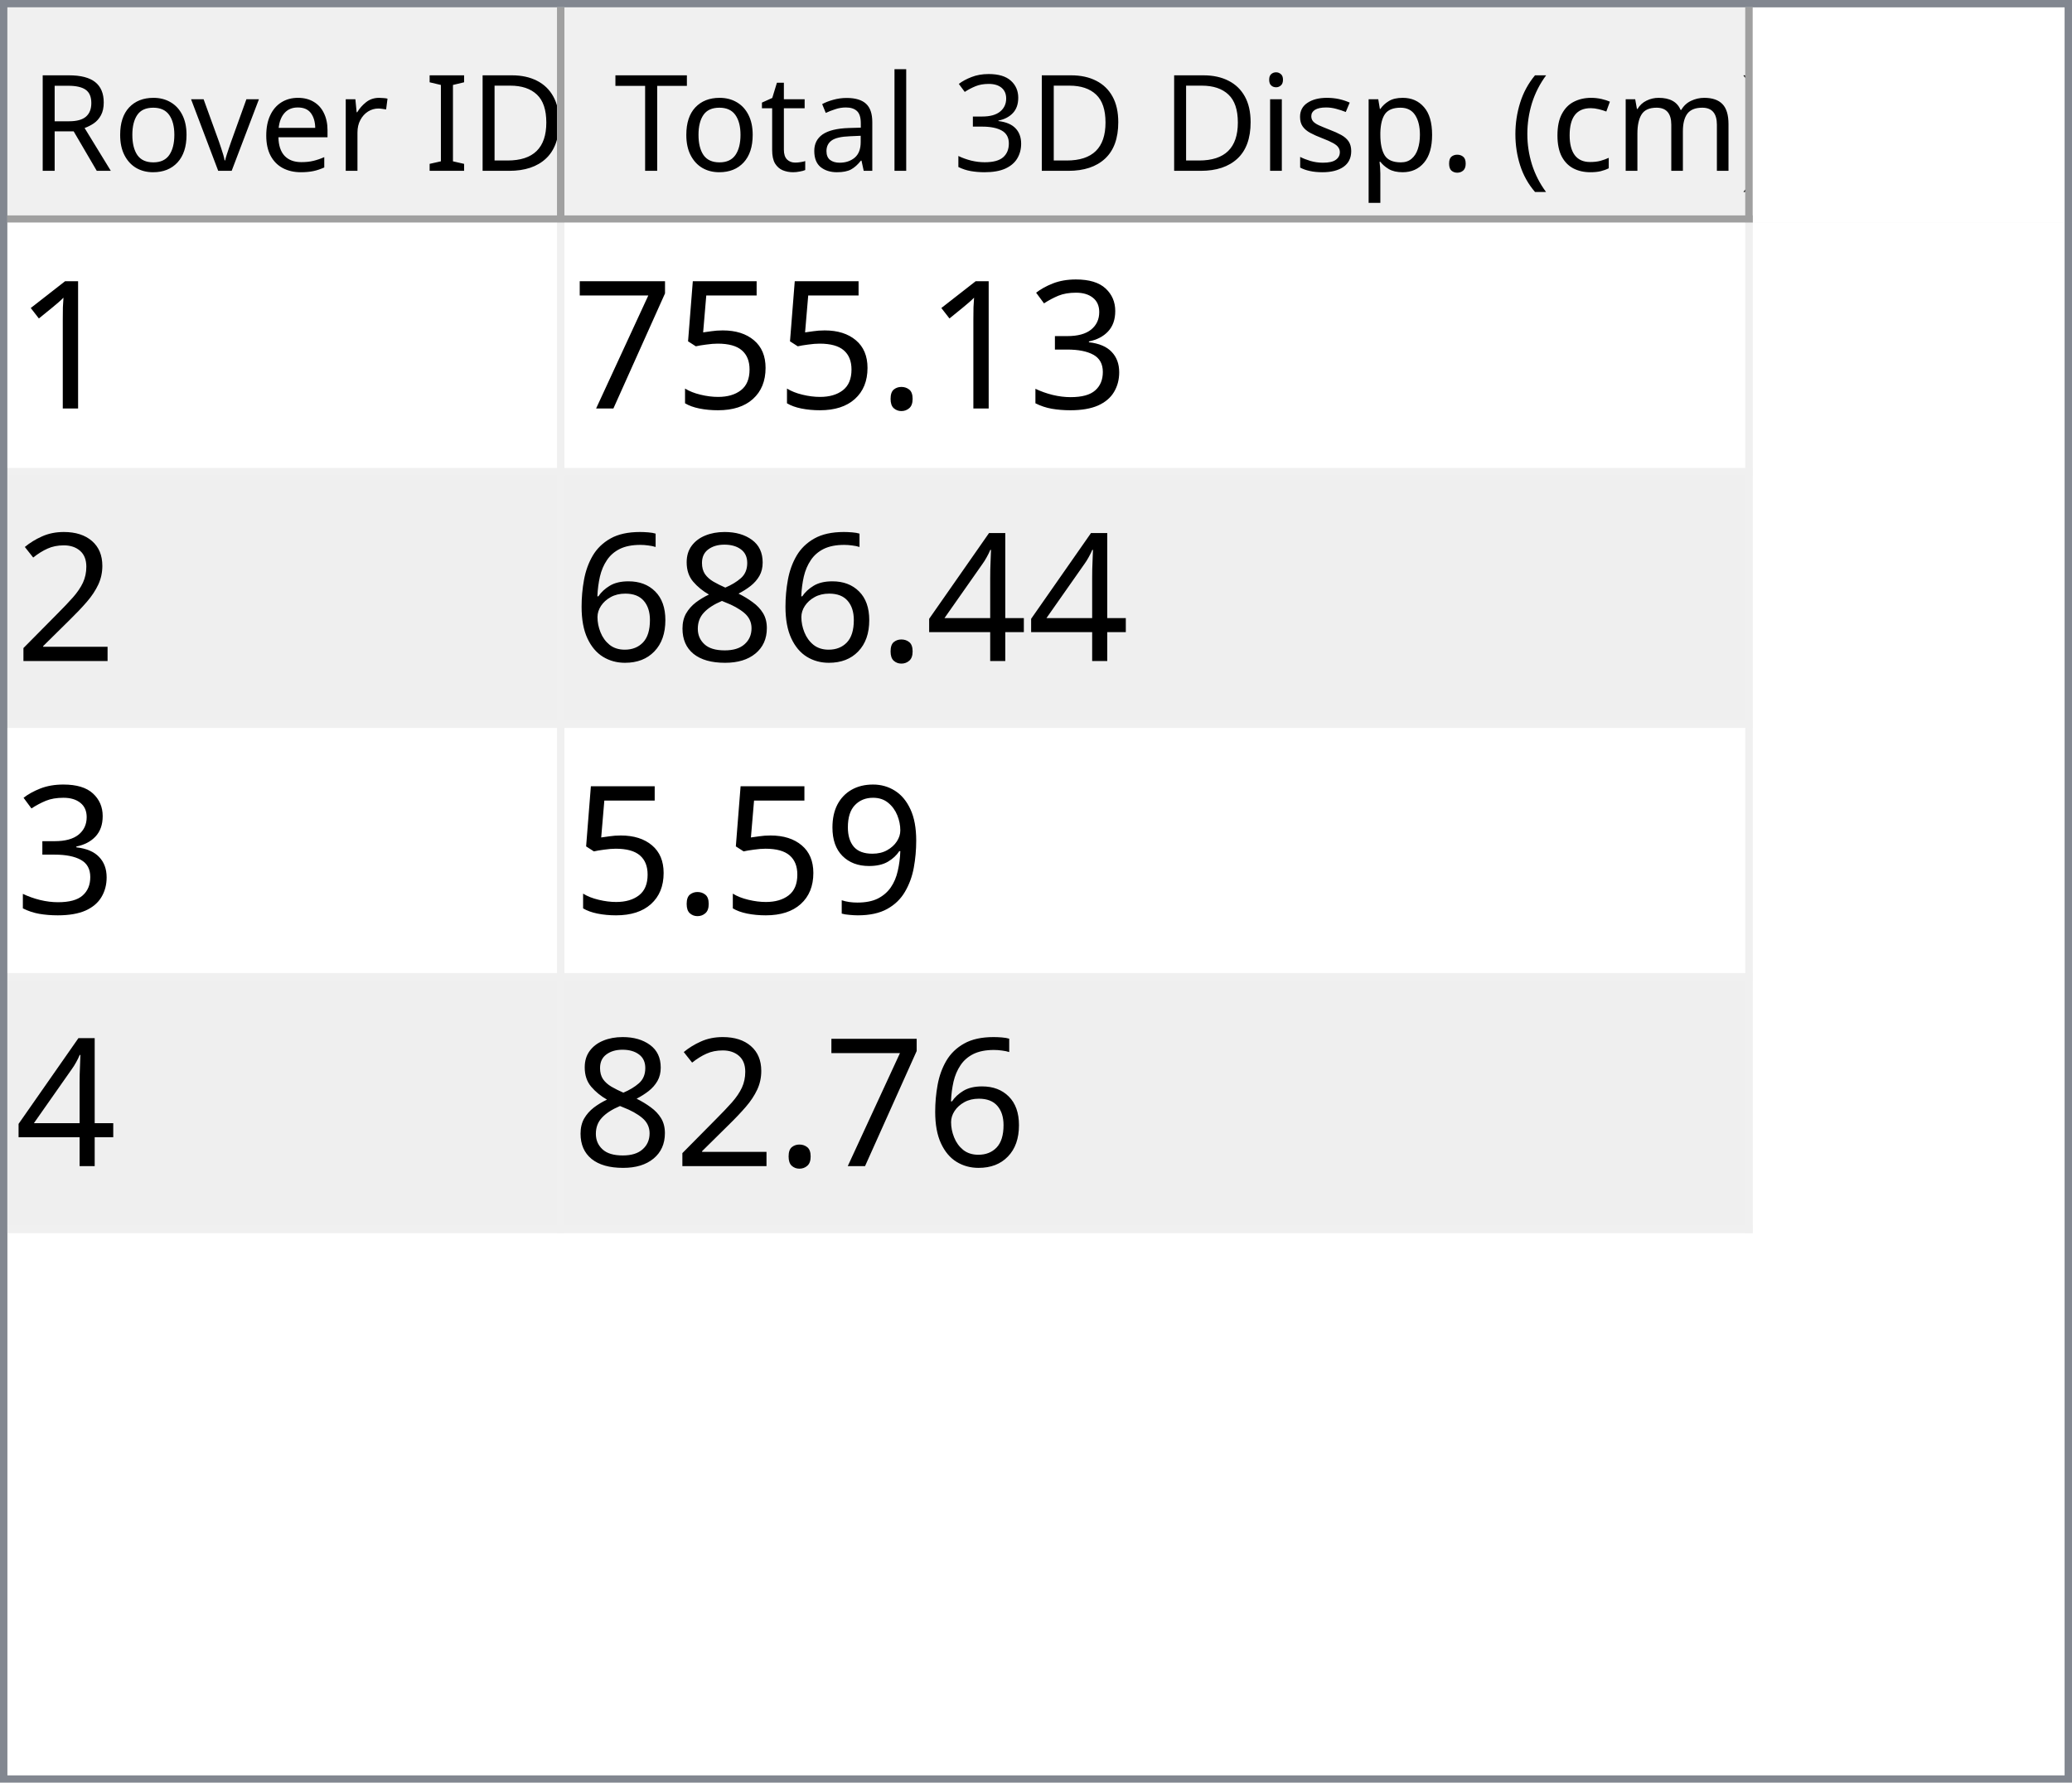
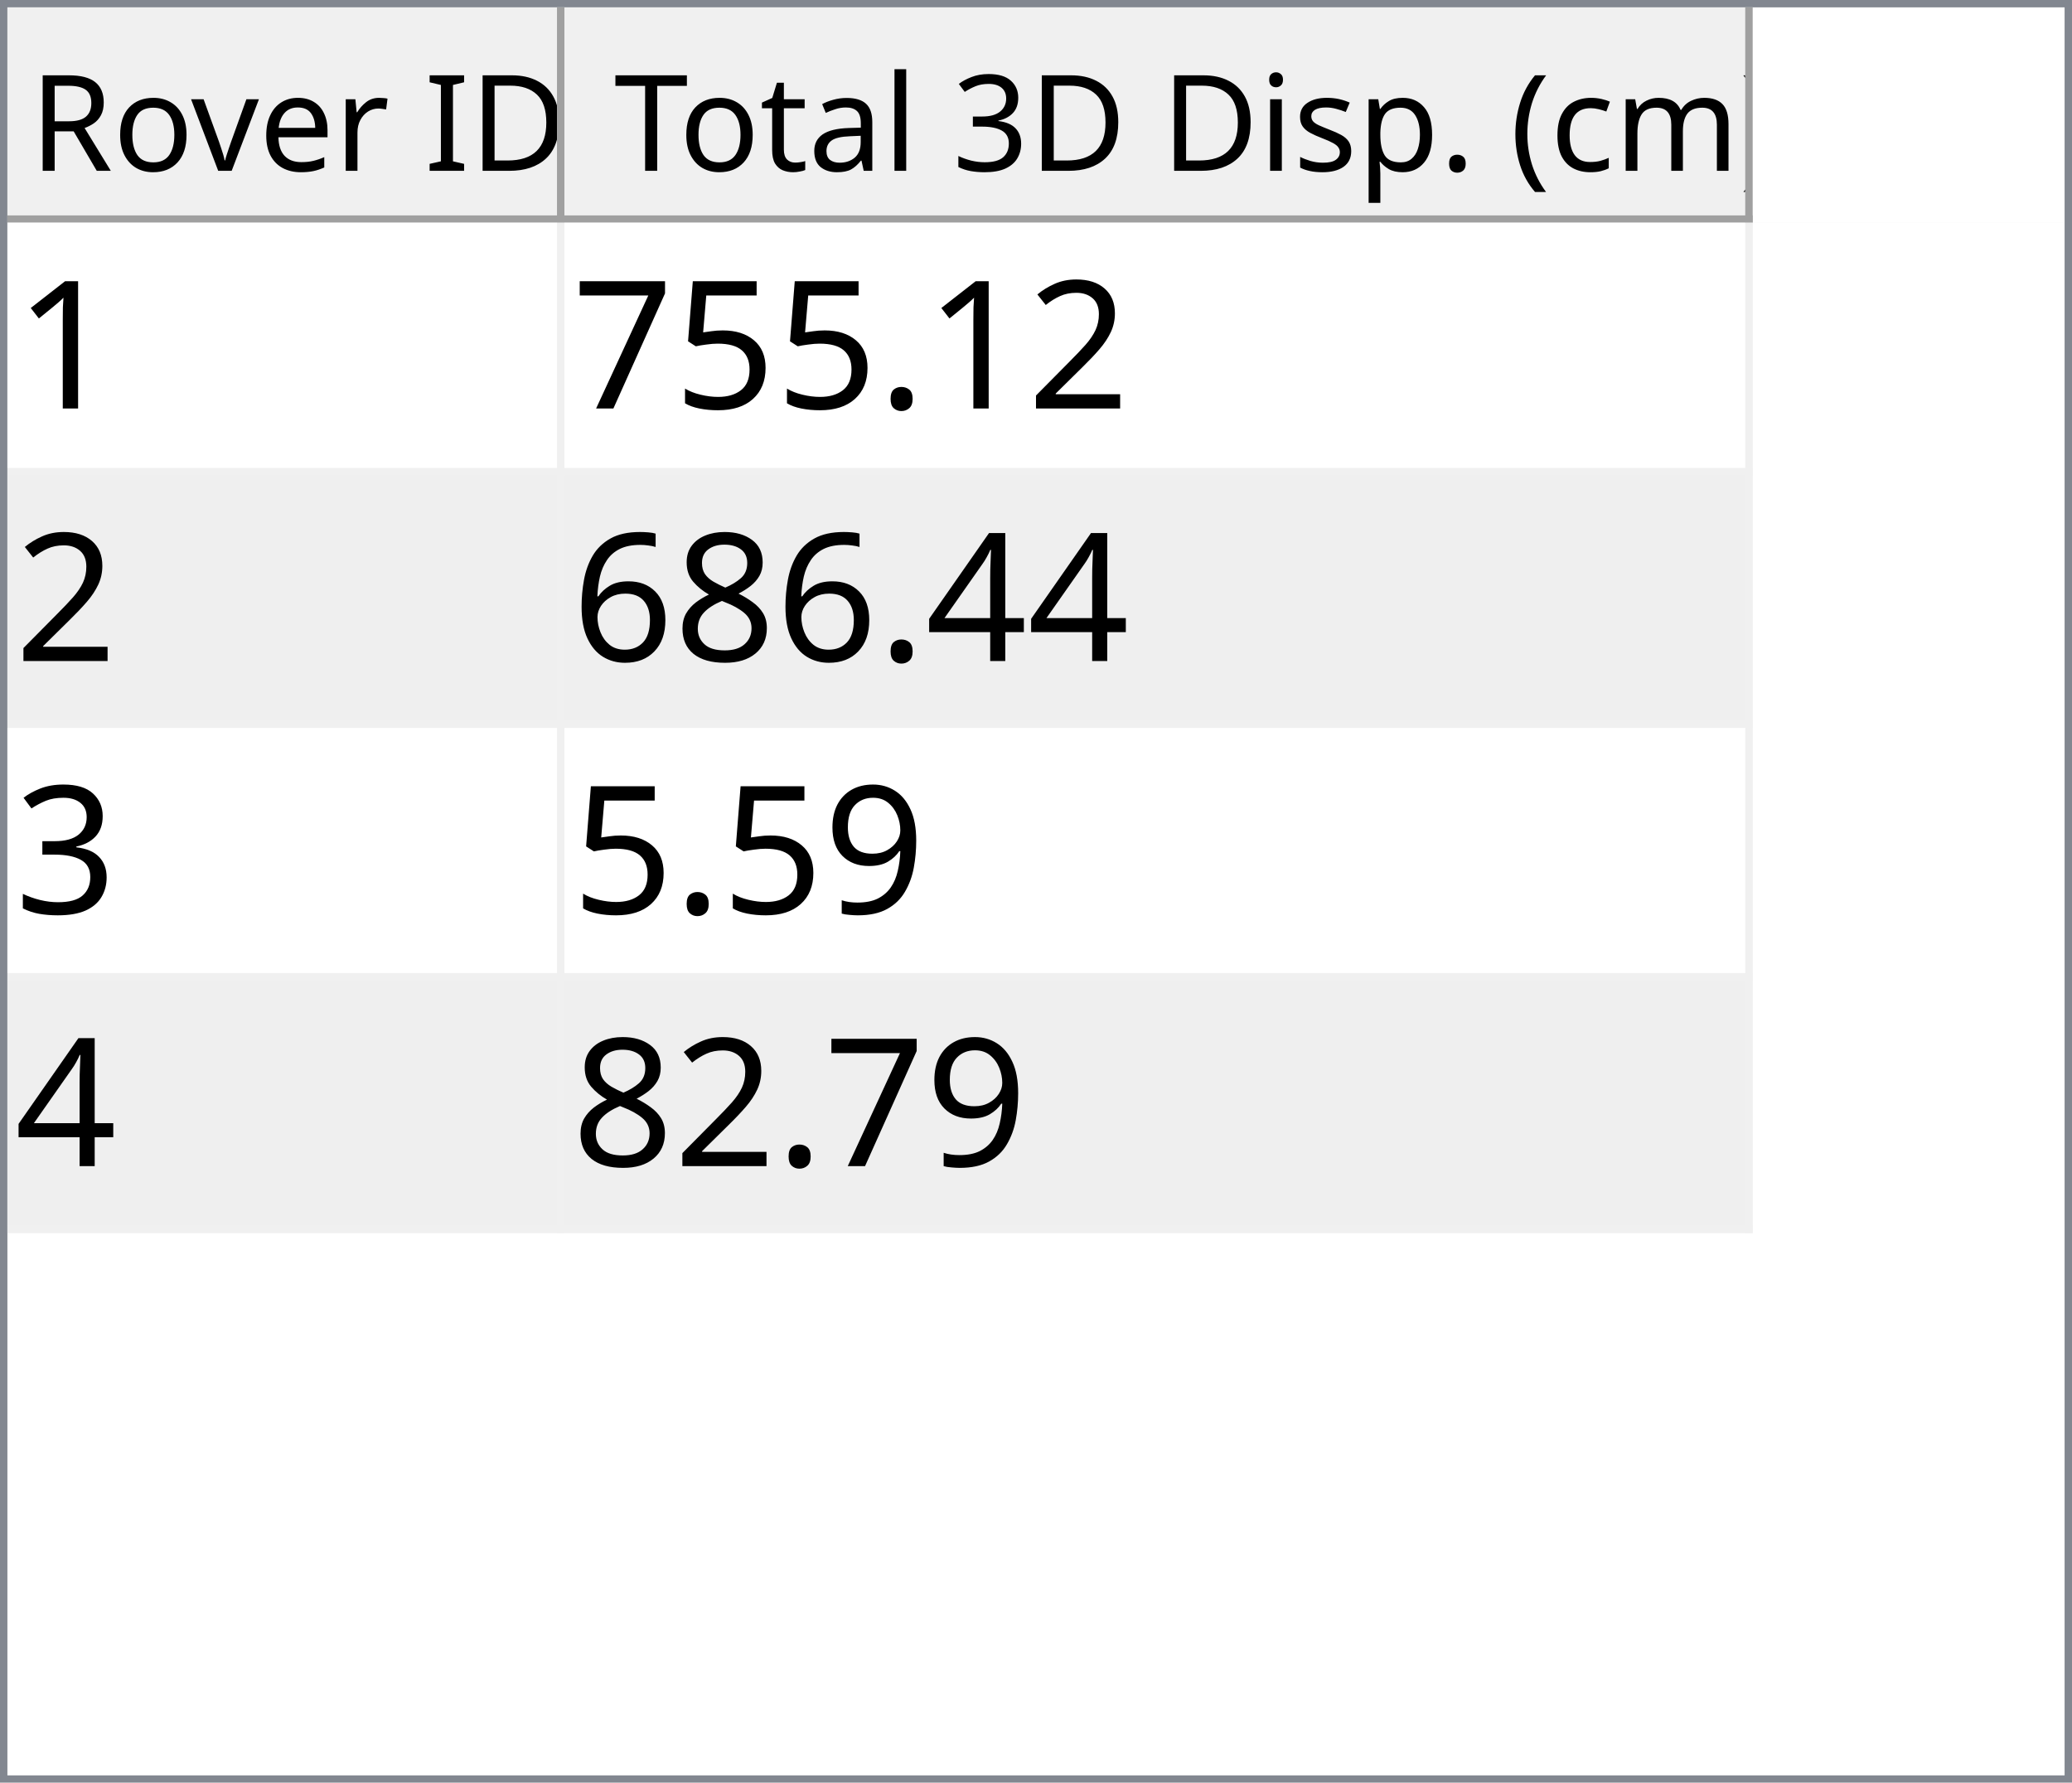
<svg xmlns="http://www.w3.org/2000/svg" style="fill-opacity:1; color-rendering:auto; color-interpolation:auto; text-rendering:auto; stroke:black; stroke-linecap:square; stroke-miterlimit:10; shape-rendering:auto; stroke-opacity:1; fill:black; stroke-dasharray:none; font-weight:normal; stroke-width:1; font-family:'Dialog'; font-style:normal; stroke-linejoin:miter; font-size:12px; stroke-dashoffset:0; image-rendering:auto;" width="279" height="240">
  <defs id="genericDefs" />
  <g>
    <defs id="defs1">
      <clipPath clipPathUnits="userSpaceOnUse" id="clipPath1">
        <path d="M0 0 L279 0 L279 240 L0 240 L0 0 Z" />
      </clipPath>
      <clipPath clipPathUnits="userSpaceOnUse" id="clipPath2">
        <path d="M0 0 L0 240 L279 240 L279 0 Z" />
      </clipPath>
      <clipPath clipPathUnits="userSpaceOnUse" id="clipPath3">
        <path d="M0 0 L0 29 L277 29 L277 0 Z" />
      </clipPath>
      <clipPath clipPathUnits="userSpaceOnUse" id="clipPath4">
        <path d="M0 0 L0 29 L75 29 L75 0 Z" />
      </clipPath>
      <clipPath clipPathUnits="userSpaceOnUse" id="clipPath5">
        <path d="M1 1 L1 28 L74 28 L74 1 Z" />
      </clipPath>
      <clipPath clipPathUnits="userSpaceOnUse" id="clipPath6">
        <path d="M0 0 L0 27 L73 27 L73 0 Z" />
      </clipPath>
      <clipPath clipPathUnits="userSpaceOnUse" id="clipPath7">
        <path d="M-0.5 -0.5 L-0.5 28.5 L74.5 28.5 L74.5 -0.5 Z" />
      </clipPath>
      <clipPath clipPathUnits="userSpaceOnUse" id="clipPath8">
        <path d="M0 0 L0 29 L160 29 L160 0 Z" />
      </clipPath>
      <clipPath clipPathUnits="userSpaceOnUse" id="clipPath9">
        <path d="M1 1 L1 28 L159 28 L159 1 Z" />
      </clipPath>
      <clipPath clipPathUnits="userSpaceOnUse" id="clipPath10">
        <path d="M0 0 L0 27 L158 27 L158 0 Z" />
      </clipPath>
      <clipPath clipPathUnits="userSpaceOnUse" id="clipPath11">
        <path d="M-0.5 -0.5 L-0.5 28.5 L159.5 28.5 L159.5 -0.5 Z" />
      </clipPath>
      <clipPath clipPathUnits="userSpaceOnUse" id="clipPath12">
        <path d="M0 0 L0 209 L277 209 L277 0 Z" />
      </clipPath>
      <clipPath clipPathUnits="userSpaceOnUse" id="clipPath13">
        <path d="M0 0 L0 136 L235 136 L235 0 Z" />
      </clipPath>
      <clipPath clipPathUnits="userSpaceOnUse" id="clipPath14">
        <path d="M-0.5 -0.5 L-0.5 135.5 L234.5 135.5 L234.5 -0.5 Z" />
      </clipPath>
      <clipPath clipPathUnits="userSpaceOnUse" id="clipPath15">
        <path d="M0 0 L0 33 L74 33 L74 0 Z" />
      </clipPath>
      <clipPath clipPathUnits="userSpaceOnUse" id="clipPath16">
        <path d="M0 0 L0 33 L159 33 L159 0 Z" />
      </clipPath>
      <font horiz-adv-x="64.551" id="font1">
        <font-face ascent="107.91" descent="25.098" units-per-em="100" style="font-style:normal; font-family:Segoe UI; font-weight:normal;" />
        <missing-glyph horiz-adv-x="64.551" d="M8.109 0 L8.109 68.266 L56.453 68.266 L56.453 0 L8.109 0 ZM15.328 7.234 L49.219 7.234 L49.219 61.031 L15.328 61.031 L15.328 7.234 Z" />
        <glyph unicode="D" horiz-adv-x="70.117" d="M9.188 0 L9.188 70.016 L28.516 70.016 Q65.531 70.016 65.531 35.891 Q65.531 19.672 55.25 9.836 Q44.969 0 27.734 0 L9.188 0 ZM17.391 62.594 L17.391 7.422 L27.828 7.422 Q41.609 7.422 49.273 14.797 Q56.938 22.172 56.938 35.688 Q56.938 62.594 28.328 62.594 L17.391 62.594 Z" />
        <glyph unicode="I" horiz-adv-x="26.611" d="M17.391 0 L9.188 0 L9.188 70.016 L17.391 70.016 L17.391 0 Z" />
        <glyph unicode=" " horiz-adv-x="27.393" d="" />
        <glyph unicode="r" horiz-adv-x="34.766" d="M34.188 41.891 Q32.078 43.5 28.125 43.5 Q23 43.5 19.555 38.672 Q16.109 33.844 16.109 25.484 L16.109 0 L8.109 0 L8.109 50 L16.109 50 L16.109 39.703 L16.312 39.703 Q18.016 44.969 21.531 47.922 Q25.047 50.875 29.391 50.875 Q32.516 50.875 34.188 50.203 L34.188 41.891 Z" />
        <glyph unicode="e" horiz-adv-x="52.295" d="M48.297 23 L12.984 23 Q13.188 14.656 17.484 10.109 Q21.781 5.562 29.297 5.562 Q37.75 5.562 44.828 11.141 L44.828 3.609 Q38.234 -1.172 27.391 -1.172 Q16.797 -1.172 10.742 5.641 Q4.688 12.453 4.688 24.812 Q4.688 36.469 11.305 43.82 Q17.922 51.172 27.734 51.172 Q37.547 51.172 42.922 44.828 Q48.297 38.484 48.297 27.203 L48.297 23 ZM40.094 29.781 Q40.047 36.719 36.75 40.578 Q33.453 44.438 27.594 44.438 Q21.922 44.438 17.969 40.383 Q14.016 36.328 13.094 29.781 L40.094 29.781 Z" />
        <glyph unicode="v" horiz-adv-x="47.9" d="M47.406 50 L27.484 0 L19.625 0 L0.688 50 L9.469 50 L22.172 13.672 Q23.578 9.672 23.922 6.688 L24.125 6.688 Q24.609 10.453 25.688 13.484 L38.969 50 L47.406 50 Z" />
        <glyph unicode="o" horiz-adv-x="58.594" d="M29 -1.172 Q17.922 -1.172 11.305 5.836 Q4.688 12.844 4.688 24.422 Q4.688 37.016 11.57 44.094 Q18.453 51.172 30.172 51.172 Q41.359 51.172 47.633 44.289 Q53.906 37.406 53.906 25.203 Q53.906 13.234 47.141 6.031 Q40.375 -1.172 29 -1.172 ZM29.594 44.438 Q21.875 44.438 17.383 39.188 Q12.891 33.938 12.891 24.703 Q12.891 15.828 17.43 10.695 Q21.969 5.562 29.594 5.562 Q37.359 5.562 41.531 10.594 Q45.703 15.625 45.703 24.906 Q45.703 34.281 41.531 39.359 Q37.359 44.438 29.594 44.438 Z" />
        <glyph unicode="R" horiz-adv-x="59.814" d="M59.375 0 L49.609 0 L37.891 19.625 Q36.281 22.359 34.766 24.289 Q33.25 26.219 31.664 27.438 Q30.078 28.656 28.25 29.219 Q26.422 29.781 24.125 29.781 L17.391 29.781 L17.391 0 L9.188 0 L9.188 70.016 L30.078 70.016 Q34.672 70.016 38.555 68.867 Q42.438 67.719 45.289 65.375 Q48.141 63.031 49.758 59.547 Q51.375 56.062 51.375 51.375 Q51.375 47.703 50.273 44.656 Q49.172 41.609 47.148 39.211 Q45.125 36.812 42.266 35.133 Q39.406 33.453 35.844 32.516 L35.844 32.328 Q37.594 31.547 38.891 30.547 Q40.188 29.547 41.359 28.18 Q42.531 26.812 43.68 25.078 Q44.828 23.344 46.234 21.047 L59.375 0 ZM17.391 62.594 L17.391 37.203 L28.516 37.203 Q31.594 37.203 34.203 38.133 Q36.812 39.062 38.719 40.797 Q40.625 42.531 41.703 45.047 Q42.781 47.562 42.781 50.688 Q42.781 56.297 39.141 59.445 Q35.5 62.594 28.609 62.594 L17.391 62.594 Z" />
        <glyph unicode=")" horiz-adv-x="30.176" d="M8.297 -15.922 L1.172 -15.922 Q16.406 2.344 16.406 26.812 Q16.406 51.469 1.078 70.016 L8.297 70.016 Q23.531 52.156 23.531 26.703 Q23.531 1.375 8.297 -15.922 Z" />
        <glyph unicode="m" horiz-adv-x="86.133" d="M79.109 0 L71.094 0 L71.094 28.719 Q71.094 37.016 68.531 40.727 Q65.969 44.438 59.906 44.438 Q54.781 44.438 51.195 39.75 Q47.609 35.062 47.609 28.516 L47.609 0 L39.594 0 L39.594 29.688 Q39.594 44.438 28.219 44.438 Q22.953 44.438 19.531 40.016 Q16.109 35.594 16.109 28.516 L16.109 0 L8.109 0 L8.109 50 L16.109 50 L16.109 42.094 L16.312 42.094 Q21.625 51.172 31.844 51.172 Q36.969 51.172 40.773 48.312 Q44.578 45.453 46 40.828 Q51.562 51.172 62.594 51.172 Q79.109 51.172 79.109 30.812 L79.109 0 Z" />
        <glyph unicode="c" horiz-adv-x="46.191" d="M42.188 2.297 Q36.422 -1.172 28.516 -1.172 Q17.828 -1.172 11.258 5.789 Q4.688 12.75 4.688 23.828 Q4.688 36.188 11.766 43.68 Q18.844 51.172 30.672 51.172 Q37.25 51.172 42.281 48.734 L42.281 40.531 Q36.719 44.438 30.375 44.438 Q22.703 44.438 17.797 38.945 Q12.891 33.453 12.891 24.516 Q12.891 15.719 17.508 10.641 Q22.125 5.562 29.891 5.562 Q36.422 5.562 42.188 9.906 L42.188 2.297 Z" />
        <glyph unicode="(" horiz-adv-x="30.176" d="M29.109 -15.922 L21.969 -15.922 Q6.844 1.375 6.844 26.703 Q6.844 52.156 21.969 70.016 L29.203 70.016 Q13.875 51.469 13.875 26.812 Q13.875 2.344 29.109 -15.922 Z" />
        <glyph unicode="." horiz-adv-x="21.68" d="M10.891 -1.078 Q8.641 -1.078 7.055 0.539 Q5.469 2.156 5.469 4.391 Q5.469 6.641 7.055 8.273 Q8.641 9.906 10.891 9.906 Q13.188 9.906 14.797 8.273 Q16.406 6.641 16.406 4.391 Q16.406 2.156 14.797 0.539 Q13.188 -1.078 10.891 -1.078 Z" />
        <glyph unicode="p" horiz-adv-x="58.789" d="M16.312 7.234 L16.109 7.234 L16.109 -23 L8.109 -23 L8.109 50 L16.109 50 L16.109 41.219 L16.312 41.219 Q22.219 51.172 33.594 51.172 Q43.266 51.172 48.688 44.461 Q54.109 37.75 54.109 26.469 Q54.109 13.922 48 6.375 Q41.891 -1.172 31.297 -1.172 Q21.578 -1.172 16.312 7.234 ZM16.109 27.391 L16.109 20.406 Q16.109 14.203 20.141 9.883 Q24.172 5.562 30.375 5.562 Q37.641 5.562 41.773 11.133 Q45.906 16.703 45.906 26.609 Q45.906 34.969 42.047 39.703 Q38.188 44.438 31.594 44.438 Q24.609 44.438 20.359 39.578 Q16.109 34.719 16.109 27.391 Z" />
        <glyph unicode="s" horiz-adv-x="42.432" d="M5.078 1.812 L5.078 10.406 Q11.625 5.562 19.484 5.562 Q30.031 5.562 30.031 12.594 Q30.031 14.594 29.125 15.992 Q28.219 17.391 26.68 18.461 Q25.141 19.531 23.07 20.383 Q21 21.234 18.609 22.172 Q15.281 23.484 12.766 24.828 Q10.25 26.172 8.57 27.859 Q6.891 29.547 6.031 31.695 Q5.172 33.844 5.172 36.719 Q5.172 40.234 6.789 42.945 Q8.406 45.656 11.086 47.484 Q13.766 49.312 17.211 50.242 Q20.656 51.172 24.312 51.172 Q30.812 51.172 35.938 48.922 L35.938 40.828 Q30.422 44.438 23.25 44.438 Q21 44.438 19.195 43.922 Q17.391 43.406 16.094 42.477 Q14.797 41.547 14.086 40.258 Q13.375 38.969 13.375 37.406 Q13.375 35.453 14.086 34.133 Q14.797 32.812 16.164 31.789 Q17.531 30.766 19.484 29.938 Q21.438 29.109 23.922 28.125 Q27.25 26.859 29.883 25.516 Q32.516 24.172 34.375 22.484 Q36.234 20.797 37.234 18.602 Q38.234 16.406 38.234 13.375 Q38.234 9.672 36.602 6.938 Q34.969 4.203 32.234 2.398 Q29.5 0.594 25.93 -0.289 Q22.359 -1.172 18.453 -1.172 Q10.75 -1.172 5.078 1.812 Z" />
        <glyph unicode="i" horiz-adv-x="24.219" d="M12.203 62.703 Q10.062 62.703 8.547 64.164 Q7.031 65.625 7.031 67.875 Q7.031 70.125 8.547 71.609 Q10.062 73.094 12.203 73.094 Q14.406 73.094 15.945 71.609 Q17.484 70.125 17.484 67.875 Q17.484 65.719 15.945 64.211 Q14.406 62.703 12.203 62.703 ZM16.109 0 L8.109 0 L8.109 50 L16.109 50 L16.109 0 Z" />
        <glyph unicode="3" horiz-adv-x="53.906" d="M46.531 19.828 Q46.531 15.094 44.75 11.211 Q42.969 7.328 39.719 4.57 Q36.469 1.812 31.93 0.297 Q27.391 -1.219 21.922 -1.219 Q11.922 -1.219 6 2.594 L6 11.188 Q13.094 5.609 22.219 5.609 Q25.875 5.609 28.828 6.539 Q31.781 7.469 33.906 9.227 Q36.031 10.984 37.18 13.477 Q38.328 15.969 38.328 19.094 Q38.328 32.812 18.797 32.812 L12.984 32.812 L12.984 39.594 L18.5 39.594 Q35.797 39.594 35.797 52.484 Q35.797 64.406 22.609 64.406 Q15.188 64.406 8.688 59.422 L8.688 67.188 Q15.375 71.188 24.609 71.188 Q29 71.188 32.57 69.969 Q36.141 68.75 38.68 66.555 Q41.219 64.359 42.609 61.281 Q44 58.203 44 54.5 Q44 40.672 30.031 36.719 L30.031 36.531 Q33.594 36.141 36.625 34.797 Q39.656 33.453 41.852 31.305 Q44.047 29.156 45.289 26.25 Q46.531 23.344 46.531 19.828 Z" />
        <glyph unicode="l" horiz-adv-x="24.219" d="M16.109 0 L8.109 0 L8.109 74.031 L16.109 74.031 L16.109 0 Z" />
        <glyph unicode="a" horiz-adv-x="50.879" d="M43.891 0 L35.891 0 L35.891 7.812 L35.688 7.812 Q30.469 -1.172 20.312 -1.172 Q12.844 -1.172 8.617 2.781 Q4.391 6.734 4.391 13.281 Q4.391 27.297 20.906 29.594 L35.891 31.688 Q35.891 44.438 25.594 44.438 Q16.547 44.438 9.281 38.281 L9.281 46.484 Q16.656 51.172 26.266 51.172 Q43.891 51.172 43.891 32.516 L43.891 0 ZM35.891 25.297 L23.828 23.641 Q18.266 22.859 15.43 20.875 Q12.594 18.891 12.594 13.875 Q12.594 10.203 15.211 7.883 Q17.828 5.562 22.172 5.562 Q28.125 5.562 32.008 9.742 Q35.891 13.922 35.891 20.312 L35.891 25.297 Z" />
        <glyph unicode="t" horiz-adv-x="33.887" d="M31.297 0.484 Q28.469 -1.078 23.828 -1.078 Q10.688 -1.078 10.688 13.578 L10.688 43.172 L2.094 43.172 L2.094 50 L10.688 50 L10.688 62.203 L18.703 64.797 L18.703 50 L31.297 50 L31.297 43.172 L18.703 43.172 L18.703 14.984 Q18.703 9.969 20.414 7.82 Q22.125 5.672 26.078 5.672 Q29.109 5.672 31.297 7.328 L31.297 0.484 Z" />
        <glyph unicode="T" horiz-adv-x="52.393" d="M50.594 62.594 L30.375 62.594 L30.375 0 L22.172 0 L22.172 62.594 L2 62.594 L2 70.016 L50.594 70.016 L50.594 62.594 Z" />
      </font>
      <font horiz-adv-x="75.0" id="font2">
        <font-face ascent="100.537" descent="21.973" units-per-em="100" style="font-style:normal; font-family:sans-serif; font-weight:normal;" />
        <missing-glyph horiz-adv-x="75.0" d="M12.5 0 L12.5 62.5 L62.5 62.5 L62.5 0 L12.5 0 ZM14.062 1.562 L60.938 1.562 L60.938 60.938 L14.062 60.938 L14.062 1.562 Z" />
        <glyph unicode="1" horiz-adv-x="55.615" d="M37.25 0 L28.469 0 L28.469 56 Q25.297 52.984 20.141 49.953 Q14.984 46.922 10.891 45.406 L10.891 53.906 Q18.266 57.375 23.781 62.305 Q29.297 67.234 31.594 71.875 L37.25 71.875 L37.25 0 Z" />
-         <glyph unicode="3" horiz-adv-x="55.615" d="M4.203 18.891 L12.984 20.062 Q14.5 12.594 18.141 9.297 Q21.781 6 27 6 Q33.203 6 37.477 10.297 Q41.75 14.594 41.75 20.953 Q41.75 27 37.797 30.93 Q33.844 34.859 27.734 34.859 Q25.25 34.859 21.531 33.891 L22.516 41.609 Q23.391 41.5 23.922 41.5 Q29.547 41.5 34.039 44.43 Q38.531 47.359 38.531 53.469 Q38.531 58.297 35.258 61.477 Q31.984 64.656 26.812 64.656 Q21.688 64.656 18.266 61.43 Q14.844 58.203 13.875 51.766 L5.078 53.328 Q6.688 62.156 12.398 67.016 Q18.109 71.875 26.609 71.875 Q32.469 71.875 37.398 69.359 Q42.328 66.844 44.945 62.5 Q47.562 58.156 47.562 53.266 Q47.562 48.641 45.07 44.828 Q42.578 41.016 37.703 38.766 Q44.047 37.312 47.562 32.695 Q51.078 28.078 51.078 21.141 Q51.078 11.766 44.242 5.25 Q37.406 -1.266 26.953 -1.266 Q17.531 -1.266 11.305 4.352 Q5.078 9.969 4.203 18.891 Z" />
+         <glyph unicode="2" horiz-adv-x="55.615" d="M50.344 8.453 L50.344 0 L3.031 0 Q2.938 3.172 4.047 6.109 Q5.859 10.938 9.836 15.625 Q13.812 20.312 21.344 26.469 Q33.016 36.031 37.117 41.625 Q41.219 47.219 41.219 52.203 Q41.219 57.422 37.477 61.008 Q33.734 64.594 27.734 64.594 Q21.391 64.594 17.578 60.789 Q13.766 56.984 13.719 50.25 L4.688 51.172 Q5.609 61.281 11.664 66.578 Q17.719 71.875 27.938 71.875 Q38.234 71.875 44.242 66.164 Q50.25 60.453 50.25 52 Q50.25 47.703 48.492 43.555 Q46.734 39.406 42.656 34.812 Q38.578 30.219 29.109 22.219 Q21.188 15.578 18.945 13.211 Q16.703 10.844 15.234 8.453 L50.344 8.453 Z" />
        <glyph unicode="." horiz-adv-x="27.783" d="M9.078 0 L9.078 10.016 L19.094 10.016 L19.094 0 L9.078 0 Z" />
        <glyph unicode="5" horiz-adv-x="55.615" d="M4.156 18.75 L13.375 19.531 Q14.406 12.797 18.141 9.398 Q21.875 6 27.156 6 Q33.5 6 37.891 10.789 Q42.281 15.578 42.281 23.484 Q42.281 31 38.062 35.352 Q33.844 39.703 27 39.703 Q22.75 39.703 19.336 37.773 Q15.922 35.844 13.969 32.766 L5.719 33.844 L12.641 70.609 L48.25 70.609 L48.25 62.203 L19.672 62.203 L15.828 42.969 Q22.266 47.469 29.344 47.469 Q38.719 47.469 45.164 40.969 Q51.609 34.469 51.609 24.266 Q51.609 14.547 45.953 7.469 Q39.062 -1.219 27.156 -1.219 Q17.391 -1.219 11.211 4.25 Q5.031 9.719 4.156 18.75 Z" />
        <glyph unicode="7" horiz-adv-x="55.615" d="M4.734 62.203 L4.734 70.656 L51.078 70.656 L51.078 63.812 Q44.234 56.547 37.523 44.484 Q30.812 32.422 27.156 19.672 Q24.516 10.688 23.781 0 L14.75 0 Q14.891 8.453 18.062 20.414 Q21.234 32.375 27.172 43.484 Q33.109 54.594 39.797 62.203 L4.734 62.203 Z" />
-         <glyph unicode="2" horiz-adv-x="55.615" d="M50.344 8.453 L50.344 0 L3.031 0 Q2.938 3.172 4.047 6.109 Q5.859 10.938 9.836 15.625 Q13.812 20.312 21.344 26.469 Q33.016 36.031 37.117 41.625 Q41.219 47.219 41.219 52.203 Q41.219 57.422 37.477 61.008 Q33.734 64.594 27.734 64.594 Q21.391 64.594 17.578 60.789 Q13.766 56.984 13.719 50.25 L4.688 51.172 Q5.609 61.281 11.664 66.578 Q17.719 71.875 27.938 71.875 Q38.234 71.875 44.242 66.164 Q50.25 60.453 50.25 52 Q50.25 47.703 48.492 43.555 Q46.734 39.406 42.656 34.812 Q38.578 30.219 29.109 22.219 Q21.188 15.578 18.945 13.211 Q16.703 10.844 15.234 8.453 L50.344 8.453 Z" />
        <glyph unicode="4" horiz-adv-x="55.615" d="M32.328 0 L32.328 17.141 L1.266 17.141 L1.266 25.203 L33.938 71.578 L41.109 71.578 L41.109 25.203 L50.781 25.203 L50.781 17.141 L41.109 17.141 L41.109 0 L32.328 0 ZM32.328 25.203 L32.328 57.469 L9.906 25.203 L32.328 25.203 Z" />
        <glyph unicode="8" horiz-adv-x="55.615" d="M17.672 38.812 Q12.203 40.828 9.57 44.539 Q6.938 48.25 6.938 53.422 Q6.938 61.234 12.555 66.555 Q18.172 71.875 27.484 71.875 Q36.859 71.875 42.578 66.43 Q48.297 60.984 48.297 53.172 Q48.297 48.188 45.68 44.508 Q43.062 40.828 37.75 38.812 Q44.344 36.672 47.781 31.883 Q51.219 27.094 51.219 20.453 Q51.219 11.281 44.727 5.031 Q38.234 -1.219 27.641 -1.219 Q17.047 -1.219 10.547 5.055 Q4.047 11.328 4.047 20.703 Q4.047 27.688 7.594 32.398 Q11.141 37.109 17.672 38.812 ZM15.922 53.719 Q15.922 48.641 19.195 45.414 Q22.469 42.188 27.688 42.188 Q32.766 42.188 36.016 45.383 Q39.266 48.578 39.266 53.219 Q39.266 58.062 35.914 61.359 Q32.562 64.656 27.594 64.656 Q22.562 64.656 19.242 61.43 Q15.922 58.203 15.922 53.719 ZM13.094 20.656 Q13.094 16.891 14.875 13.375 Q16.656 9.859 20.172 7.93 Q23.688 6 27.734 6 Q34.031 6 38.133 10.055 Q42.234 14.109 42.234 20.359 Q42.234 26.703 38.016 30.859 Q33.797 35.016 27.438 35.016 Q21.234 35.016 17.164 30.914 Q13.094 26.812 13.094 20.656 Z" />
        <glyph unicode="6" horiz-adv-x="55.615" d="M49.75 54.047 L41.016 53.375 Q39.844 58.547 37.703 60.891 Q34.125 64.656 28.906 64.656 Q24.703 64.656 21.531 62.312 Q17.391 59.281 14.992 53.469 Q12.594 47.656 12.5 36.922 Q15.672 41.75 20.266 44.094 Q24.859 46.438 29.891 46.438 Q38.672 46.438 44.852 39.969 Q51.031 33.5 51.031 23.25 Q51.031 16.5 48.125 10.719 Q45.219 4.938 40.141 1.859 Q35.062 -1.219 28.609 -1.219 Q17.625 -1.219 10.695 6.859 Q3.766 14.938 3.766 33.5 Q3.766 54.25 11.422 63.672 Q18.109 71.875 29.438 71.875 Q37.891 71.875 43.289 67.141 Q48.688 62.406 49.75 54.047 ZM13.875 23.188 Q13.875 18.656 15.797 14.508 Q17.719 10.359 21.188 8.18 Q24.656 6 28.469 6 Q34.031 6 38.039 10.492 Q42.047 14.984 42.047 22.703 Q42.047 30.125 38.086 34.398 Q34.125 38.672 28.125 38.672 Q22.172 38.672 18.023 34.398 Q13.875 30.125 13.875 23.188 Z" />
+         <glyph unicode="3" horiz-adv-x="55.615" d="M4.203 18.891 L12.984 20.062 Q14.5 12.594 18.141 9.297 Q21.781 6 27 6 Q33.203 6 37.477 10.297 Q41.75 14.594 41.75 20.953 Q41.75 27 37.797 30.93 Q33.844 34.859 27.734 34.859 Q25.25 34.859 21.531 33.891 L22.516 41.609 Q23.391 41.5 23.922 41.5 Q29.547 41.5 34.039 44.43 Q38.531 47.359 38.531 53.469 Q38.531 58.297 35.258 61.477 Q31.984 64.656 26.812 64.656 Q21.688 64.656 18.266 61.43 Q14.844 58.203 13.875 51.766 L5.078 53.328 Q6.688 62.156 12.398 67.016 Q18.109 71.875 26.609 71.875 Q32.469 71.875 37.398 69.359 Q42.328 66.844 44.945 62.5 Q47.562 58.156 47.562 53.266 Q47.562 48.641 45.07 44.828 Q42.578 41.016 37.703 38.766 Q44.047 37.312 47.562 32.695 Q51.078 28.078 51.078 21.141 Q51.078 11.766 44.242 5.25 Q37.406 -1.266 26.953 -1.266 Q17.531 -1.266 11.305 4.352 Q5.078 9.969 4.203 18.891 Z" />
        <glyph unicode="9" horiz-adv-x="55.615" d="M5.469 16.547 L13.922 17.328 Q14.984 11.375 18.016 8.688 Q21.047 6 25.781 6 Q29.828 6 32.883 7.859 Q35.938 9.719 37.891 12.82 Q39.844 15.922 41.164 21.195 Q42.484 26.469 42.484 31.938 Q42.484 32.516 42.438 33.688 Q39.797 29.5 35.234 26.883 Q30.672 24.266 25.344 24.266 Q16.453 24.266 10.305 30.711 Q4.156 37.156 4.156 47.703 Q4.156 58.594 10.578 65.234 Q17 71.875 26.656 71.875 Q33.641 71.875 39.43 68.117 Q45.219 64.359 48.219 57.398 Q51.219 50.438 51.219 37.25 Q51.219 23.531 48.242 15.406 Q45.266 7.281 39.383 3.031 Q33.5 -1.219 25.594 -1.219 Q17.188 -1.219 11.867 3.445 Q6.547 8.109 5.469 16.547 ZM41.453 48.141 Q41.453 55.719 37.43 60.156 Q33.406 64.594 27.734 64.594 Q21.875 64.594 17.531 59.812 Q13.188 55.031 13.188 47.406 Q13.188 40.578 17.312 36.305 Q21.438 32.031 27.484 32.031 Q33.594 32.031 37.523 36.305 Q41.453 40.578 41.453 48.141 Z" />
      </font>
    </defs>
    <g style="fill:white; stroke:white;">
      <rect x="0" y="0" width="279" style="clip-path:url(#clipPath1); stroke:none;" height="240" />
    </g>
    <g style="fill:white; text-rendering:optimizeSpeed; color-rendering:optimizeSpeed; image-rendering:optimizeSpeed; shape-rendering:crispEdges; stroke:white; color-interpolation:sRGB;">
      <rect x="0" width="279" height="240" y="0" style="stroke:none;" />
      <path style="stroke:none;" d="M0 240 L279 240 L279 0 L0 0 Z" />
    </g>
    <g style="fill:rgb(240,240,240); font-size:18px; font-family:'Segoe UI'; stroke:rgb(240,240,240);">
      <rect x="0" y="0" width="279" style="clip-path:url(#clipPath2); stroke:none;" height="240" />
    </g>
    <g style="fill:rgb(130,135,144); font-size:18px; font-family:'Segoe UI'; stroke:rgb(130,135,144);">
      <path d="M0 0 L279 0 L279 240 L0 240 L0 0 ZM1 1 L278 1 L278 239 L1 239 L1 1 Z" style="fill-rule:evenodd; clip-path:url(#clipPath2); stroke:none;" />
    </g>
    <g style="fill:white; font-size:18px; font-family:'Segoe UI'; stroke:white;" transform="translate(1,1)">
      <rect x="0" y="0" width="277" style="clip-path:url(#clipPath3); stroke:none;" height="29" />
    </g>
    <g style="fill:rgb(240,240,240); font-size:18px; font-family:'Segoe UI'; stroke:rgb(240,240,240);" transform="translate(1,1)">
      <rect x="0" y="0" width="75" style="clip-path:url(#clipPath4); stroke:none;" height="29" />
    </g>
    <g style="font-family:'Segoe UI'; font-size:18px;" transform="translate(2,2)">
      <text x="2" xml:space="preserve" y="21" style="clip-path:url(#clipPath6); stroke:none;">Rover ID</text>
    </g>
    <g transform="translate(1.5,1.5)" style="fill:rgb(160,160,160); font-size:18px; font-family:'Segoe UI'; stroke:rgb(160,160,160); stroke-linejoin:bevel;">
      <line x1="74" x2="74" y1="0" style="fill:none; clip-path:url(#clipPath7);" y2="28" />
    </g>
    <g transform="matrix(1,0,0,1,1,1) translate(0.5,0.5)" style="fill:rgb(160,160,160); font-size:18px; font-family:'Segoe UI'; stroke:rgb(160,160,160); stroke-linejoin:bevel;">
      <line x1="0" x2="74" y1="28" style="fill:none; clip-path:url(#clipPath7);" y2="28" />
    </g>
    <g style="fill:rgb(240,240,240); font-size:18px; font-family:'Segoe UI'; stroke:rgb(240,240,240);" transform="translate(76,1)">
      <rect x="0" y="0" width="160" style="clip-path:url(#clipPath8); stroke:none;" height="29" />
    </g>
    <g style="font-family:'Segoe UI'; font-size:18px;" transform="translate(77,2)">
      <text x="1" xml:space="preserve" y="21" style="clip-path:url(#clipPath10); stroke:none;"> Total 3D Disp. (cm)</text>
    </g>
    <g transform="translate(76.5,1.5)" style="fill:rgb(160,160,160); font-size:18px; font-family:'Segoe UI'; stroke:rgb(160,160,160); stroke-linejoin:bevel;">
      <line x1="159" x2="159" y1="0" style="fill:none; clip-path:url(#clipPath11);" y2="28" />
    </g>
    <g transform="matrix(1,0,0,1,76,1) translate(0.5,0.5)" style="fill:rgb(160,160,160); font-size:18px; font-family:'Segoe UI'; stroke:rgb(160,160,160); stroke-linejoin:bevel;">
      <line x1="0" x2="159" y1="28" style="fill:none; clip-path:url(#clipPath11);" y2="28" />
    </g>
    <g style="fill:white; font-size:18px; font-family:'Segoe UI'; stroke:white;" transform="translate(1,30)">
      <rect x="0" y="0" width="277" style="clip-path:url(#clipPath12); stroke:none;" height="209" />
    </g>
    <g style="fill:rgb(240,240,240); font-size:24px; font-family:sans-serif; stroke:rgb(240,240,240);" transform="translate(1,30)">
      <rect x="0" y="0" width="235" style="clip-path:url(#clipPath13); stroke:none;" height="136" />
      <line transform="translate(0.5,0.5)" x1="0" x2="234" y1="33" style="clip-path:url(#clipPath14); fill:none; stroke-linejoin:bevel;" y2="33" />
    </g>
    <g transform="matrix(1,0,0,1,1,30) translate(0.5,0.5)" style="fill:rgb(240,240,240); font-size:24px; font-family:sans-serif; stroke:rgb(240,240,240); stroke-linejoin:bevel;">
      <line x1="0" x2="234" y1="67" style="fill:none; clip-path:url(#clipPath14);" y2="67" />
    </g>
    <g transform="matrix(1,0,0,1,1,30) translate(0.5,0.5)" style="fill:rgb(240,240,240); font-size:24px; font-family:sans-serif; stroke:rgb(240,240,240); stroke-linejoin:bevel;">
      <line x1="0" x2="234" y1="101" style="fill:none; clip-path:url(#clipPath14);" y2="101" />
    </g>
    <g transform="matrix(1,0,0,1,1,30) translate(0.5,0.5)" style="fill:rgb(240,240,240); font-size:24px; font-family:sans-serif; stroke:rgb(240,240,240); stroke-linejoin:bevel;">
      <line x1="0" x2="234" y1="135" style="fill:none; clip-path:url(#clipPath14);" y2="135" />
    </g>
    <g transform="matrix(1,0,0,1,1,30) translate(0.5,0.5)" style="fill:rgb(240,240,240); font-size:24px; font-family:sans-serif; stroke:rgb(240,240,240); stroke-linejoin:bevel;">
      <line x1="74" x2="74" y1="0" style="fill:none; clip-path:url(#clipPath14);" y2="135" />
    </g>
    <g transform="matrix(1,0,0,1,1,30) translate(0.5,0.5)" style="fill:rgb(240,240,240); font-size:24px; font-family:sans-serif; stroke:rgb(240,240,240); stroke-linejoin:bevel;">
      <line x1="234" x2="234" y1="0" style="fill:none; clip-path:url(#clipPath14);" y2="135" />
    </g>
    <g style="fill:white; font-size:24px; font-family:sans-serif; stroke:white;" transform="matrix(1,0,0,1,1,30)">
      <rect x="0" y="0" width="74" style="clip-path:url(#clipPath15); stroke:none;" height="33" />
      <text x="1" y="25" style="fill:black; clip-path:url(#clipPath15); stroke:none;" xml:space="preserve">1</text>
    </g>
    <g style="fill:white; font-size:24px; font-family:sans-serif; stroke:white;" transform="matrix(1,0,0,1,1,30) translate(75,0)">
      <rect x="0" y="0" width="159" style="clip-path:url(#clipPath16); stroke:none;" height="33" />
-       <text x="1" y="25" style="fill:black; clip-path:url(#clipPath16); stroke:none;" xml:space="preserve">755.13</text>
+       <text x="1" y="25" style="fill:black; clip-path:url(#clipPath16); stroke:none;" xml:space="preserve">755.12</text>
    </g>
    <g style="fill:rgb(239,239,239); font-size:24px; font-family:sans-serif; stroke:rgb(239,239,239);" transform="matrix(1,0,0,1,1,30) translate(0,34)">
      <rect x="0" y="0" width="74" style="clip-path:url(#clipPath15); stroke:none;" height="33" />
      <text x="1" y="25" style="fill:black; clip-path:url(#clipPath15); stroke:none;" xml:space="preserve">2</text>
    </g>
    <g style="fill:rgb(239,239,239); font-size:24px; font-family:sans-serif; stroke:rgb(239,239,239);" transform="matrix(1,0,0,1,1,30) translate(75,34)">
      <rect x="0" y="0" width="159" style="clip-path:url(#clipPath16); stroke:none;" height="33" />
      <text x="1" y="25" style="fill:black; clip-path:url(#clipPath16); stroke:none;" xml:space="preserve">686.44</text>
    </g>
    <g style="fill:white; font-size:24px; font-family:sans-serif; stroke:white;" transform="matrix(1,0,0,1,1,30) translate(0,68)">
      <rect x="0" y="0" width="74" style="clip-path:url(#clipPath15); stroke:none;" height="33" />
      <text x="1" y="25" style="fill:black; clip-path:url(#clipPath15); stroke:none;" xml:space="preserve">3</text>
    </g>
    <g style="fill:white; font-size:24px; font-family:sans-serif; stroke:white;" transform="matrix(1,0,0,1,1,30) translate(75,68)">
      <rect x="0" y="0" width="159" style="clip-path:url(#clipPath16); stroke:none;" height="33" />
      <text x="1" y="25" style="fill:black; clip-path:url(#clipPath16); stroke:none;" xml:space="preserve">5.59</text>
    </g>
    <g style="fill:rgb(239,239,239); font-size:24px; font-family:sans-serif; stroke:rgb(239,239,239);" transform="matrix(1,0,0,1,1,30) translate(0,102)">
      <rect x="0" y="0" width="74" style="clip-path:url(#clipPath15); stroke:none;" height="33" />
      <text x="1" y="25" style="fill:black; clip-path:url(#clipPath15); stroke:none;" xml:space="preserve">4</text>
    </g>
    <g style="fill:rgb(239,239,239); font-size:24px; font-family:sans-serif; stroke:rgb(239,239,239);" transform="matrix(1,0,0,1,1,30) translate(75,102)">
      <rect x="0" y="0" width="159" style="clip-path:url(#clipPath16); stroke:none;" height="33" />
-       <text x="1" y="25" style="fill:black; clip-path:url(#clipPath16); stroke:none;" xml:space="preserve">82.76</text>
+       <text x="1" y="25" style="fill:black; clip-path:url(#clipPath16); stroke:none;" xml:space="preserve">82.79</text>
    </g>
  </g>
</svg>
